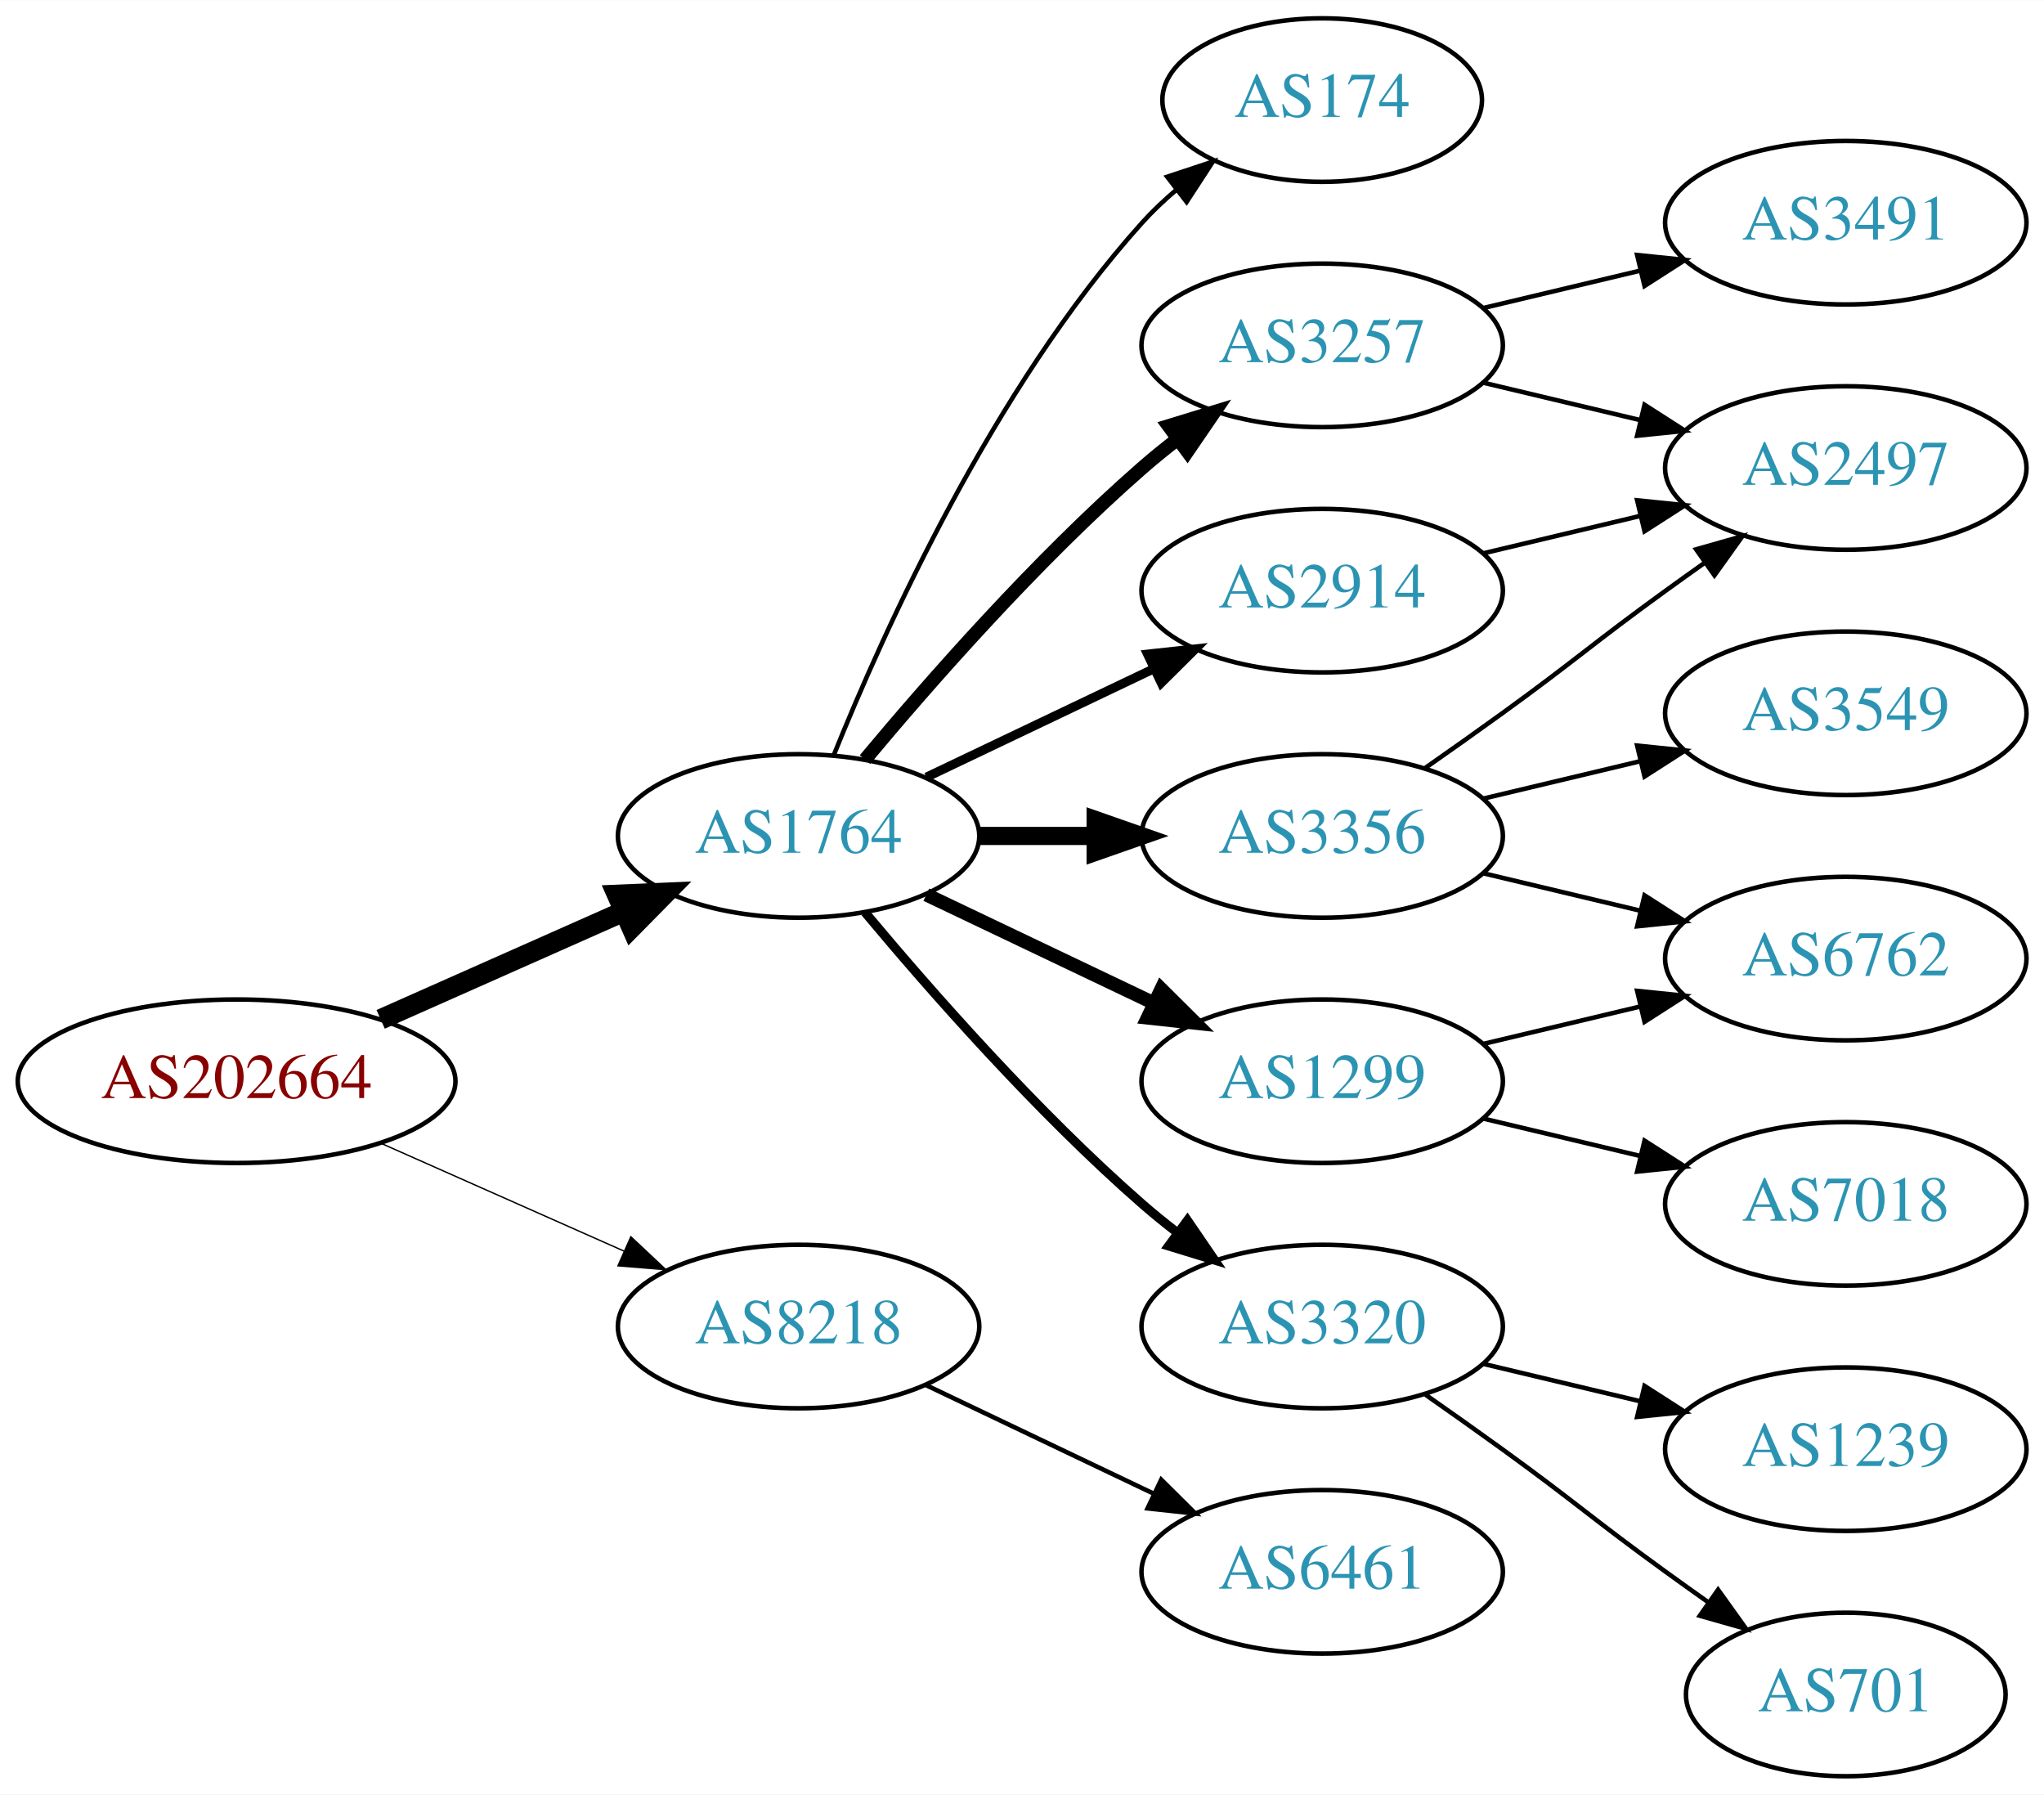
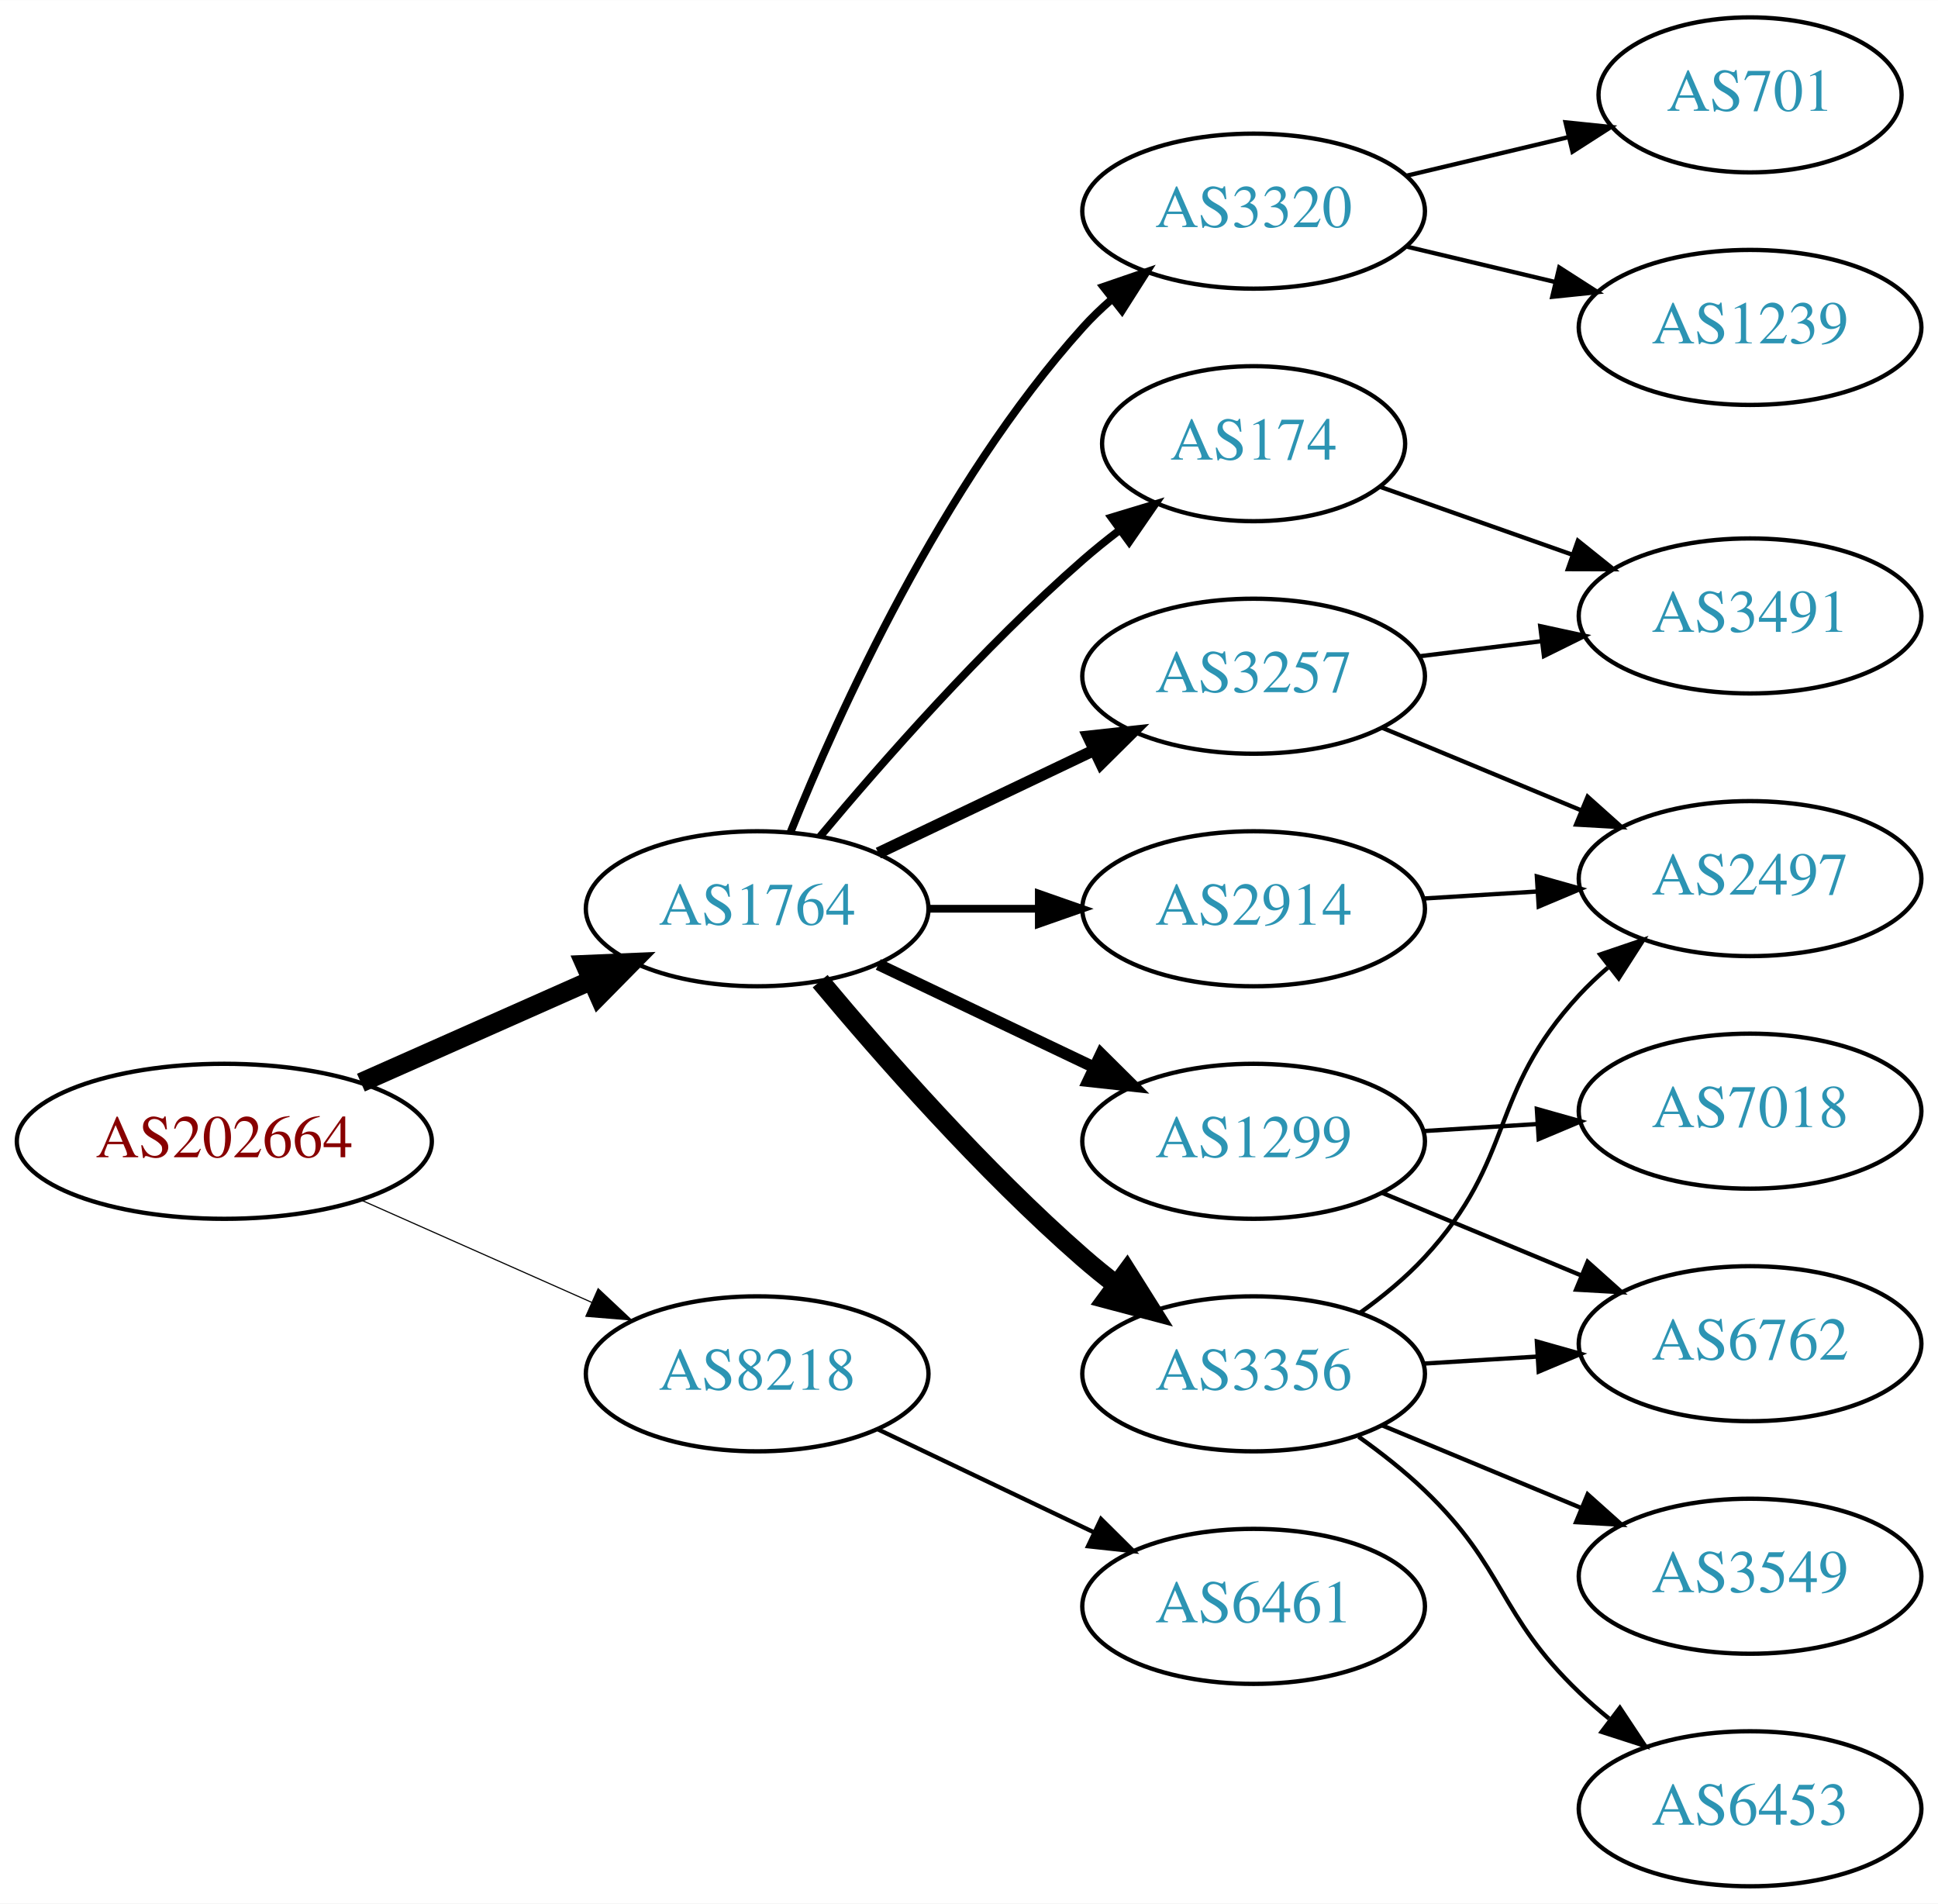
- <svg xmlns="http://www.w3.org/2000/svg" xmlns:xlink="http://www.w3.org/1999/xlink" width="450pt" height="395pt" viewBox="0.00 0.00 450.07 395.00">
-   <g id="graph0" class="graph" transform="scale(1 1) rotate(0) translate(4 391)">
-     <polygon fill="white" stroke="none" points="-4,4 -4,-391 446.07,-391 446.07,4 -4,4" />
+ <svg xmlns="http://www.w3.org/2000/svg" xmlns:xlink="http://www.w3.org/1999/xlink" width="450pt" height="442pt" viewBox="0.00 0.00 450.07 442.00">
+   <g id="graph0" class="graph" transform="scale(1 1) rotate(0) translate(4 438)">
+     <polygon fill="white" stroke="none" points="-4,4 -4,-438 446.07,-438 446.07,4 -4,4" />
    <g id="node1" class="node">
      <g id="a_node1">
        <a xlink:href="/asn/202664" xlink:title="AS202664 ~ AS Jumper GmbH [AT]">
-           <ellipse fill="#ffffff" stroke="black" cx="48.096" cy="-153" rx="48.192" ry="18" />
-           <text text-anchor="middle" x="48.096" y="-149.3" font-family="Times,serif" font-size="14.00" fill="#880000">AS202664</text>
+           <ellipse fill="#ffffff" stroke="black" cx="48.096" cy="-173" rx="48.192" ry="18" />
+           <text text-anchor="middle" x="48.096" y="-169.3" font-family="Times,serif" font-size="14.00" fill="#880000">AS202664</text>
        </a>
      </g>
    </g>
    <g id="node2" class="node">
      <g id="a_node2">
        <a xlink:href="/asn/1764" xlink:title="AS1764 ~ NEXTLAYER-AS [AT]">
-           <ellipse fill="#ffffff" stroke="black" cx="171.838" cy="-207" rx="39.794" ry="18" />
-           <text text-anchor="middle" x="171.838" y="-203.3" font-family="Times,serif" font-size="14.00" fill="#2c94b3">AS1764</text>
+           <ellipse fill="#ffffff" stroke="black" cx="171.838" cy="-227" rx="39.794" ry="18" />
+           <text text-anchor="middle" x="171.838" y="-223.3" font-family="Times,serif" font-size="14.00" fill="#2c94b3">AS1764</text>
        </a>
      </g>
    </g>
    <g id="edge1" class="edge">
-       <path fill="none" stroke="black" stroke-width="4.5" d="M79.816,-166.626C96.101,-173.85 116.238,-182.781 133.427,-190.406" />
-       <polygon fill="black" stroke="black" stroke-width="4.5" points="131.893,-194.033 142.631,-194.488 135.086,-186.834 131.893,-194.033" />
+       <path fill="none" stroke="black" stroke-width="4.5" d="M79.816,-186.626C96.101,-193.85 116.238,-202.781 133.427,-210.406" />
+       <polygon fill="black" stroke="black" stroke-width="4.5" points="131.893,-214.033 142.631,-214.488 135.086,-206.834 131.893,-214.033" />
    </g>
    <g id="node3" class="node">
      <g id="a_node3">
        <a xlink:href="/asn/8218" xlink:title="AS8218 ~ legacy Neotelecoms [FR]">
-           <ellipse fill="#ffffff" stroke="black" cx="171.838" cy="-99" rx="39.794" ry="18" />
-           <text text-anchor="middle" x="171.838" y="-95.3" font-family="Times,serif" font-size="14.00" fill="#2c94b3">AS8218</text>
+           <ellipse fill="#ffffff" stroke="black" cx="171.838" cy="-119" rx="39.794" ry="18" />
+           <text text-anchor="middle" x="171.838" y="-115.3" font-family="Times,serif" font-size="14.00" fill="#2c94b3">AS8218</text>
        </a>
      </g>
    </g>
    <g id="edge2" class="edge">
-       <path fill="none" stroke="black" stroke-width="0.3" d="M79.816,-139.374C96.101,-132.15 116.238,-123.219 133.427,-115.594" />
-       <polygon fill="black" stroke="black" stroke-width="0.3" points="134.909,-118.766 142.631,-111.512 132.07,-112.367 134.909,-118.766" />
+       <path fill="none" stroke="black" stroke-width="0.265" d="M79.816,-159.374C96.101,-152.15 116.238,-143.219 133.427,-135.594" />
+       <polygon fill="black" stroke="black" stroke-width="0.265" points="134.909,-138.766 142.631,-131.512 132.07,-132.367 134.909,-138.766" />
    </g>
    <g id="node4" class="node">
      <g id="a_node4">
        <a xlink:href="/asn/3356" xlink:title="AS3356 ~ Level 3 Parent, LLC [US]">
-           <ellipse fill="#ffffff" stroke="black" cx="287.131" cy="-207" rx="39.794" ry="18" />
-           <text text-anchor="middle" x="287.131" y="-203.3" font-family="Times,serif" font-size="14.00" fill="#2c94b3">AS3356</text>
+           <ellipse fill="#ffffff" stroke="black" cx="287.131" cy="-119" rx="39.794" ry="18" />
+           <text text-anchor="middle" x="287.131" y="-115.3" font-family="Times,serif" font-size="14.00" fill="#2c94b3">AS3356</text>
        </a>
      </g>
    </g>
    <g id="edge3" class="edge">
-       <path fill="none" stroke="black" stroke-width="4" d="M211.51,-207C219.713,-207 228.477,-207 237.009,-207" />
-       <polygon fill="black" stroke="black" stroke-width="4" points="237.248,-210.5 247.248,-207 237.248,-203.5 237.248,-210.5" />
+       <path fill="none" stroke="black" stroke-width="4.5" d="M186.468,-210.183C200.751,-193.071 224.297,-166.255 247.484,-146 249.95,-143.846 252.589,-141.706 255.286,-139.628" />
+       <polygon fill="black" stroke="black" stroke-width="4.5" points="257.718,-142.727 263.44,-133.63 253.052,-136.384 257.718,-142.727" />
    </g>
    <g id="node5" class="node">
      <g id="a_node5">
-         <a xlink:href="/asn/2914" xlink:title="AS2914 ~ NTT America, Inc. [US]">
-           <ellipse fill="#ffffff" stroke="black" cx="287.131" cy="-261" rx="39.794" ry="18" />
-           <text text-anchor="middle" x="287.131" y="-257.3" font-family="Times,serif" font-size="14.00" fill="#2c94b3">AS2914</text>
+         <a xlink:href="/asn/3257" xlink:title="AS3257 ~ GTT [DE]">
+           <ellipse fill="#ffffff" stroke="black" cx="287.131" cy="-281" rx="39.794" ry="18" />
+           <text text-anchor="middle" x="287.131" y="-277.3" font-family="Times,serif" font-size="14.00" fill="#2c94b3">AS3257</text>
        </a>
      </g>
    </g>
    <g id="edge4" class="edge">
-       <path fill="none" stroke="black" stroke-width="2" d="M199.974,-219.934C214.968,-227.081 233.789,-236.052 250.013,-243.785" />
-       <polygon fill="black" stroke="black" stroke-width="2" points="248.683,-247.028 259.216,-248.171 251.695,-240.709 248.683,-247.028" />
+       <path fill="none" stroke="black" stroke-width="2.7" d="M199.974,-239.934C214.968,-247.081 233.789,-256.052 250.013,-263.785" />
+       <polygon fill="black" stroke="black" stroke-width="2.7" points="248.683,-267.028 259.216,-268.171 251.695,-260.709 248.683,-267.028" />
    </g>
    <g id="node6" class="node">
      <g id="a_node6">
-         <a xlink:href="/asn/3320" xlink:title="AS3320 ~ DTAG [DE]">
-           <ellipse fill="#ffffff" stroke="black" cx="287.131" cy="-99" rx="39.794" ry="18" />
-           <text text-anchor="middle" x="287.131" y="-95.3" font-family="Times,serif" font-size="14.00" fill="#2c94b3">AS3320</text>
+         <a xlink:href="/asn/1299" xlink:title="AS1299 ~ Telia Carrier [EU]">
+           <ellipse fill="#ffffff" stroke="black" cx="287.131" cy="-173" rx="39.794" ry="18" />
+           <text text-anchor="middle" x="287.131" y="-169.3" font-family="Times,serif" font-size="14.00" fill="#2c94b3">AS1299</text>
        </a>
      </g>
    </g>
    <g id="edge5" class="edge">
-       <path fill="none" stroke="black" stroke-width="2" d="M186.468,-190.183C200.751,-173.071 224.297,-146.255 247.484,-126 249.95,-123.846 252.589,-121.706 255.286,-119.628" />
-       <polygon fill="black" stroke="black" stroke-width="2" points="257.459,-122.375 263.44,-113.63 253.311,-116.736 257.459,-122.375" />
+       <path fill="none" stroke="black" stroke-width="2.7" d="M199.974,-214.066C214.968,-206.919 233.789,-197.948 250.013,-190.215" />
+       <polygon fill="black" stroke="black" stroke-width="2.7" points="251.695,-193.291 259.216,-185.829 248.683,-186.972 251.695,-193.291" />
    </g>
    <g id="node7" class="node">
      <g id="a_node7">
-         <a xlink:href="/asn/1299" xlink:title="AS1299 ~ Telia Carrier [EU]">
-           <ellipse fill="#ffffff" stroke="black" cx="287.131" cy="-153" rx="39.794" ry="18" />
-           <text text-anchor="middle" x="287.131" y="-149.3" font-family="Times,serif" font-size="14.00" fill="#2c94b3">AS1299</text>
+         <a xlink:href="/asn/2914" xlink:title="AS2914 ~ NTT America, Inc. [US]">
+           <ellipse fill="#ffffff" stroke="black" cx="287.131" cy="-227" rx="39.794" ry="18" />
+           <text text-anchor="middle" x="287.131" y="-223.3" font-family="Times,serif" font-size="14.00" fill="#2c94b3">AS2914</text>
        </a>
      </g>
    </g>
    <g id="edge6" class="edge">
-       <path fill="none" stroke="black" stroke-width="3" d="M199.974,-194.066C214.968,-186.919 233.789,-177.948 250.013,-170.215" />
-       <polygon fill="black" stroke="black" stroke-width="3" points="251.695,-173.291 259.216,-165.829 248.683,-166.972 251.695,-173.291" />
+       <path fill="none" stroke="black" stroke-width="1.8" d="M211.51,-227C219.713,-227 228.477,-227 237.009,-227" />
+       <polygon fill="black" stroke="black" stroke-width="1.8" points="237.248,-230.5 247.248,-227 237.248,-223.5 237.248,-230.5" />
    </g>
    <g id="node8" class="node">
      <g id="a_node8">
-         <a xlink:href="/asn/3257" xlink:title="AS3257 ~ GTT [DE]">
-           <ellipse fill="#ffffff" stroke="black" cx="287.131" cy="-315" rx="39.794" ry="18" />
-           <text text-anchor="middle" x="287.131" y="-311.3" font-family="Times,serif" font-size="14.00" fill="#2c94b3">AS3257</text>
+         <a xlink:href="/asn/174" xlink:title="AS174 ~ Cogent Communications [US]">
+           <ellipse fill="#ffffff" stroke="black" cx="287.131" cy="-335" rx="35.194" ry="18" />
+           <text text-anchor="middle" x="287.131" y="-331.3" font-family="Times,serif" font-size="14.00" fill="#2c94b3">AS174</text>
        </a>
      </g>
    </g>
    <g id="edge7" class="edge">
-       <path fill="none" stroke="black" stroke-width="3" d="M186.468,-223.817C200.751,-240.929 224.297,-267.745 247.484,-288 249.95,-290.154 252.589,-292.294 255.286,-294.372" />
-       <polygon fill="black" stroke="black" stroke-width="3" points="253.311,-297.264 263.44,-300.37 257.459,-291.625 253.311,-297.264" />
+       <path fill="none" stroke="black" stroke-width="1.8" d="M186.468,-243.817C200.751,-260.929 224.297,-287.745 247.484,-308 250.154,-310.332 253.027,-312.648 255.957,-314.886" />
+       <polygon fill="black" stroke="black" stroke-width="1.8" points="254.108,-317.87 264.249,-320.939 258.235,-312.216 254.108,-317.87" />
    </g>
    <g id="node9" class="node">
      <g id="a_node9">
-         <a xlink:href="/asn/174" xlink:title="AS174 ~ Cogent Communications [US]">
-           <ellipse fill="#ffffff" stroke="black" cx="287.131" cy="-369" rx="35.194" ry="18" />
-           <text text-anchor="middle" x="287.131" y="-365.3" font-family="Times,serif" font-size="14.00" fill="#2c94b3">AS174</text>
+         <a xlink:href="/asn/3320" xlink:title="AS3320 ~ DTAG [DE]">
+           <ellipse fill="#ffffff" stroke="black" cx="287.131" cy="-389" rx="39.794" ry="18" />
+           <text text-anchor="middle" x="287.131" y="-385.3" font-family="Times,serif" font-size="14.00" fill="#2c94b3">AS3320</text>
        </a>
      </g>
    </g>
    <g id="edge8" class="edge">
-       <path fill="none" stroke="black" d="M179.586,-224.787C190.637,-252.243 214.69,-305.578 247.484,-342 249.8,-344.572 252.405,-347.03 255.14,-349.343" />
-       <polygon fill="black" stroke="black" points="253.006,-352.117 263.064,-355.448 257.279,-346.572 253.006,-352.117" />
-     </g>
-     <g id="node17" class="node">
-       <g id="a_node17">
+       <path fill="none" stroke="black" stroke-width="1.8" d="M179.586,-244.787C190.637,-272.243 214.69,-325.578 247.484,-362 249.487,-364.224 251.706,-366.363 254.038,-368.397" />
+       <polygon fill="black" stroke="black" stroke-width="1.8" points="252.236,-371.433 262.257,-374.873 256.569,-365.935 252.236,-371.433" />
+     </g>
+     <g id="node18" class="node">
+       <g id="a_node18">
        <a xlink:href="/asn/6461" xlink:title="AS6461 ~ Zayo Bandwidth [US]">
-           <ellipse fill="#ffffff" stroke="black" cx="287.131" cy="-45" rx="39.794" ry="18" />
-           <text text-anchor="middle" x="287.131" y="-41.3" font-family="Times,serif" font-size="14.00" fill="#2c94b3">AS6461</text>
-         </a>
-       </g>
-     </g>
-     <g id="edge19" class="edge">
-       <path fill="none" stroke="black" d="M199.974,-86.066C214.968,-78.919 233.789,-69.948 250.013,-62.215" />
-       <polygon fill="black" stroke="black" points="251.695,-65.291 259.216,-57.829 248.683,-58.972 251.695,-65.291" />
+           <ellipse fill="#ffffff" stroke="black" cx="287.131" cy="-65" rx="39.794" ry="18" />
+           <text text-anchor="middle" x="287.131" y="-61.3" font-family="Times,serif" font-size="14.00" fill="#2c94b3">AS6461</text>
+         </a>
+       </g>
+     </g>
+     <g id="edge21" class="edge">
+       <path fill="none" stroke="black" d="M199.974,-106.066C214.968,-98.919 233.789,-89.948 250.013,-82.215" />
+       <polygon fill="black" stroke="black" points="251.695,-85.291 259.216,-77.829 248.683,-78.972 251.695,-85.291" />
    </g>
    <g id="node10" class="node">
      <g id="a_node10">
        <a xlink:href="/asn/2497" xlink:title="AS2497 ~ Internet Initiative Japan Inc. [JP]">
-           <ellipse fill="#ffffff" stroke="black" cx="402.424" cy="-288" rx="39.794" ry="18" />
-           <text text-anchor="middle" x="402.424" y="-284.3" font-family="Times,serif" font-size="14.00" fill="#2c94b3">AS2497</text>
+           <ellipse fill="#ffffff" stroke="black" cx="402.424" cy="-234" rx="39.794" ry="18" />
+           <text text-anchor="middle" x="402.424" y="-230.3" font-family="Times,serif" font-size="14.00" fill="#2c94b3">AS2497</text>
        </a>
      </g>
    </g>
    <g id="edge9" class="edge">
-       <path fill="none" stroke="black" d="M309.888,-222.009C315.422,-225.879 321.341,-230.064 326.777,-234 342.977,-245.729 346.578,-249.271 362.777,-261 365.58,-263.029 368.512,-265.125 371.453,-267.21" />
-       <polygon fill="black" stroke="black" points="369.475,-270.097 379.667,-272.991 373.504,-264.373 369.475,-270.097" />
+       <path fill="none" stroke="black" d="M311.909,-133.214C317.157,-136.98 322.439,-141.316 326.777,-146 348.168,-169.097 341.387,-183.903 362.777,-207 364.811,-209.196 367.052,-211.315 369.399,-213.335" />
+       <polygon fill="black" stroke="black" points="367.613,-216.381 377.646,-219.786 371.926,-210.867 367.613,-216.381" />
    </g>
    <g id="node11" class="node">
      <g id="a_node11">
-         <a xlink:href="/asn/6762" xlink:title="AS6762 ~ TELECOM ITALIA SPARKLE S.p.A. [IT]">
-           <ellipse fill="#ffffff" stroke="black" cx="402.424" cy="-180" rx="39.794" ry="18" />
-           <text text-anchor="middle" x="402.424" y="-176.3" font-family="Times,serif" font-size="14.00" fill="#2c94b3">AS6762</text>
+         <a xlink:href="/asn/6453" xlink:title="AS6453 ~ TATA COMMUNICATIONS (AMERICA) INC [US]">
+           <ellipse fill="#ffffff" stroke="black" cx="402.424" cy="-18" rx="39.794" ry="18" />
+           <text text-anchor="middle" x="402.424" y="-14.3" font-family="Times,serif" font-size="14.00" fill="#2c94b3">AS6453</text>
        </a>
      </g>
    </g>
    <g id="edge10" class="edge">
-       <path fill="none" stroke="black" d="M322.738,-198.752C333.609,-196.162 345.764,-193.265 357.206,-190.538" />
-       <polygon fill="black" stroke="black" points="358.112,-193.92 367.029,-188.197 356.49,-187.111 358.112,-193.92" />
+       <path fill="none" stroke="black" d="M311.511,-104.394C316.776,-100.645 322.165,-96.414 326.777,-92 345.786,-73.806 343.768,-63.194 362.777,-45 364.939,-42.931 367.272,-40.902 369.683,-38.944" />
+       <polygon fill="black" stroke="black" points="372.189,-41.436 378.044,-32.605 367.96,-35.858 372.189,-41.436" />
    </g>
    <g id="node12" class="node">
      <g id="a_node12">
        <a xlink:href="/asn/3549" xlink:title="AS3549 ~ Level 3 Parent, LLC [US]">
-           <ellipse fill="#ffffff" stroke="black" cx="402.424" cy="-234" rx="39.794" ry="18" />
-           <text text-anchor="middle" x="402.424" y="-230.3" font-family="Times,serif" font-size="14.00" fill="#2c94b3">AS3549</text>
+           <ellipse fill="#ffffff" stroke="black" cx="402.424" cy="-72" rx="39.794" ry="18" />
+           <text text-anchor="middle" x="402.424" y="-68.3" font-family="Times,serif" font-size="14.00" fill="#2c94b3">AS3549</text>
        </a>
      </g>
    </g>
    <g id="edge11" class="edge">
-       <path fill="none" stroke="black" d="M322.738,-215.248C333.609,-217.838 345.764,-220.735 357.206,-223.462" />
-       <polygon fill="black" stroke="black" points="356.49,-226.889 367.029,-225.803 358.112,-220.08 356.49,-226.889" />
-     </g>
-     <g id="edge12" class="edge">
-       <path fill="none" stroke="black" d="M322.738,-269.248C333.609,-271.838 345.764,-274.735 357.206,-277.462" />
-       <polygon fill="black" stroke="black" points="356.49,-280.889 367.029,-279.803 358.112,-274.08 356.49,-280.889" />
+       <path fill="none" stroke="black" d="M317.013,-107.018C330.995,-101.218 347.976,-94.173 363.031,-87.928" />
+       <polygon fill="black" stroke="black" points="364.699,-91.025 372.595,-83.96 362.017,-84.559 364.699,-91.025" />
    </g>
    <g id="node13" class="node">
      <g id="a_node13">
-         <a xlink:href="/asn/701" xlink:title="AS701 ~ UUNET [US]">
-           <ellipse fill="#ffffff" stroke="black" cx="402.424" cy="-18" rx="35.194" ry="18" />
-           <text text-anchor="middle" x="402.424" y="-14.3" font-family="Times,serif" font-size="14.00" fill="#2c94b3">AS701</text>
-         </a>
-       </g>
+         <a xlink:href="/asn/6762" xlink:title="AS6762 ~ TELECOM ITALIA SPARKLE S.p.A. [IT]">
+           <ellipse fill="#ffffff" stroke="black" cx="402.424" cy="-126" rx="39.794" ry="18" />
+           <text text-anchor="middle" x="402.424" y="-122.3" font-family="Times,serif" font-size="14.00" fill="#2c94b3">AS6762</text>
+         </a>
+       </g>
+     </g>
+     <g id="edge12" class="edge">
+       <path fill="none" stroke="black" d="M326.487,-121.37C334.976,-121.894 344.08,-122.457 352.914,-123.003" />
+       <polygon fill="black" stroke="black" points="352.911,-126.509 363.108,-123.633 353.342,-119.522 352.911,-126.509" />
    </g>
    <g id="edge13" class="edge">
-       <path fill="none" stroke="black" d="M309.888,-83.991C315.422,-80.121 321.341,-75.936 326.777,-72 342.977,-60.271 346.578,-56.729 362.777,-45 365.806,-42.807 368.985,-40.537 372.163,-38.287" />
-       <polygon fill="black" stroke="black" points="374.306,-41.059 380.474,-32.445 370.28,-35.333 374.306,-41.059" />
+       <path fill="none" stroke="black" d="M317.013,-269.018C330.995,-263.218 347.976,-256.173 363.031,-249.928" />
+       <polygon fill="black" stroke="black" points="364.699,-253.025 372.595,-245.96 362.017,-246.559 364.699,-253.025" />
    </g>
    <g id="node14" class="node">
      <g id="a_node14">
-         <a xlink:href="/asn/1239" xlink:title="AS1239 ~ Sprint [US]">
-           <ellipse fill="#ffffff" stroke="black" cx="402.424" cy="-72" rx="39.794" ry="18" />
-           <text text-anchor="middle" x="402.424" y="-68.3" font-family="Times,serif" font-size="14.00" fill="#2c94b3">AS1239</text>
+         <a xlink:href="/asn/3491" xlink:title="AS3491 ~ PCCW Global, Inc. [US]">
+           <ellipse fill="#ffffff" stroke="black" cx="402.424" cy="-295" rx="39.794" ry="18" />
+           <text text-anchor="middle" x="402.424" y="-291.3" font-family="Times,serif" font-size="14.00" fill="#2c94b3">AS3491</text>
        </a>
      </g>
    </g>
    <g id="edge14" class="edge">
-       <path fill="none" stroke="black" d="M322.738,-90.752C333.609,-88.162 345.764,-85.265 357.206,-82.538" />
-       <polygon fill="black" stroke="black" points="358.112,-85.92 367.029,-80.197 356.49,-79.111 358.112,-85.92" />
+       <path fill="none" stroke="black" d="M325.541,-285.623C334.629,-286.746 344.466,-287.962 353.951,-289.134" />
+       <polygon fill="black" stroke="black" points="353.699,-292.629 364.053,-290.382 354.558,-285.682 353.699,-292.629" />
    </g>
    <g id="edge16" class="edge">
-       <path fill="none" stroke="black" d="M322.738,-161.248C333.609,-163.838 345.764,-166.735 357.206,-169.462" />
-       <polygon fill="black" stroke="black" points="356.49,-172.889 367.029,-171.803 358.112,-166.08 356.49,-172.889" />
+       <path fill="none" stroke="black" d="M317.013,-161.018C330.995,-155.218 347.976,-148.173 363.031,-141.928" />
+       <polygon fill="black" stroke="black" points="364.699,-145.025 372.595,-137.96 362.017,-138.559 364.699,-145.025" />
    </g>
    <g id="node15" class="node">
      <g id="a_node15">
        <a xlink:href="/asn/7018" xlink:title="AS7018 ~ AT&amp;T Services, Inc. [US]">
-           <ellipse fill="#ffffff" stroke="black" cx="402.424" cy="-126" rx="39.794" ry="18" />
-           <text text-anchor="middle" x="402.424" y="-122.3" font-family="Times,serif" font-size="14.00" fill="#2c94b3">AS7018</text>
+           <ellipse fill="#ffffff" stroke="black" cx="402.424" cy="-180" rx="39.794" ry="18" />
+           <text text-anchor="middle" x="402.424" y="-176.3" font-family="Times,serif" font-size="14.00" fill="#2c94b3">AS7018</text>
        </a>
      </g>
    </g>
    <g id="edge15" class="edge">
-       <path fill="none" stroke="black" d="M322.738,-144.752C333.609,-142.162 345.764,-139.265 357.206,-136.538" />
-       <polygon fill="black" stroke="black" points="358.112,-139.92 367.029,-134.197 356.49,-133.111 358.112,-139.92" />
-     </g>
-     <g id="edge18" class="edge">
-       <path fill="none" stroke="black" d="M322.738,-306.752C333.609,-304.162 345.764,-301.265 357.206,-298.538" />
-       <polygon fill="black" stroke="black" points="358.112,-301.92 367.029,-296.197 356.49,-295.111 358.112,-301.92" />
+       <path fill="none" stroke="black" d="M326.487,-175.37C334.976,-175.894 344.08,-176.457 352.914,-177.003" />
+       <polygon fill="black" stroke="black" points="352.911,-180.509 363.108,-177.633 353.342,-173.522 352.911,-180.509" />
+     </g>
+     <g id="edge17" class="edge">
+       <path fill="none" stroke="black" d="M326.487,-229.37C334.976,-229.894 344.08,-230.457 352.914,-231.003" />
+       <polygon fill="black" stroke="black" points="352.911,-234.509 363.108,-231.633 353.342,-227.522 352.911,-234.509" />
+     </g>
+     <g id="edge20" class="edge">
+       <path fill="none" stroke="black" d="M316.427,-325.009C329.976,-320.226 346.439,-314.413 361.256,-309.182" />
+       <polygon fill="black" stroke="black" points="362.443,-312.475 370.707,-305.845 360.112,-305.874 362.443,-312.475" />
    </g>
    <g id="node16" class="node">
      <g id="a_node16">
-         <a xlink:href="/asn/3491" xlink:title="AS3491 ~ PCCW Global, Inc. [US]">
-           <ellipse fill="#ffffff" stroke="black" cx="402.424" cy="-342" rx="39.794" ry="18" />
-           <text text-anchor="middle" x="402.424" y="-338.3" font-family="Times,serif" font-size="14.00" fill="#2c94b3">AS3491</text>
-         </a>
-       </g>
-     </g>
-     <g id="edge17" class="edge">
-       <path fill="none" stroke="black" d="M322.738,-323.248C333.609,-325.838 345.764,-328.735 357.206,-331.462" />
-       <polygon fill="black" stroke="black" points="356.49,-334.889 367.029,-333.803 358.112,-328.08 356.49,-334.889" />
+         <a xlink:href="/asn/1239" xlink:title="AS1239 ~ Sprint [US]">
+           <ellipse fill="#ffffff" stroke="black" cx="402.424" cy="-362" rx="39.794" ry="18" />
+           <text text-anchor="middle" x="402.424" y="-358.3" font-family="Times,serif" font-size="14.00" fill="#2c94b3">AS1239</text>
+         </a>
+       </g>
+     </g>
+     <g id="edge18" class="edge">
+       <path fill="none" stroke="black" d="M322.738,-380.752C333.609,-378.162 345.764,-375.265 357.206,-372.538" />
+       <polygon fill="black" stroke="black" points="358.112,-375.92 367.029,-370.197 356.49,-369.111 358.112,-375.92" />
+     </g>
+     <g id="node17" class="node">
+       <g id="a_node17">
+         <a xlink:href="/asn/701" xlink:title="AS701 ~ UUNET [US]">
+           <ellipse fill="#ffffff" stroke="black" cx="402.424" cy="-416" rx="35.194" ry="18" />
+           <text text-anchor="middle" x="402.424" y="-412.3" font-family="Times,serif" font-size="14.00" fill="#2c94b3">AS701</text>
+         </a>
+       </g>
+     </g>
+     <g id="edge19" class="edge">
+       <path fill="none" stroke="black" d="M322.738,-397.248C334.533,-400.058 347.837,-403.229 360.105,-406.153" />
+       <polygon fill="black" stroke="black" points="359.571,-409.624 370.11,-408.537 361.194,-402.814 359.571,-409.624" />
    </g>
  </g>
</svg>
